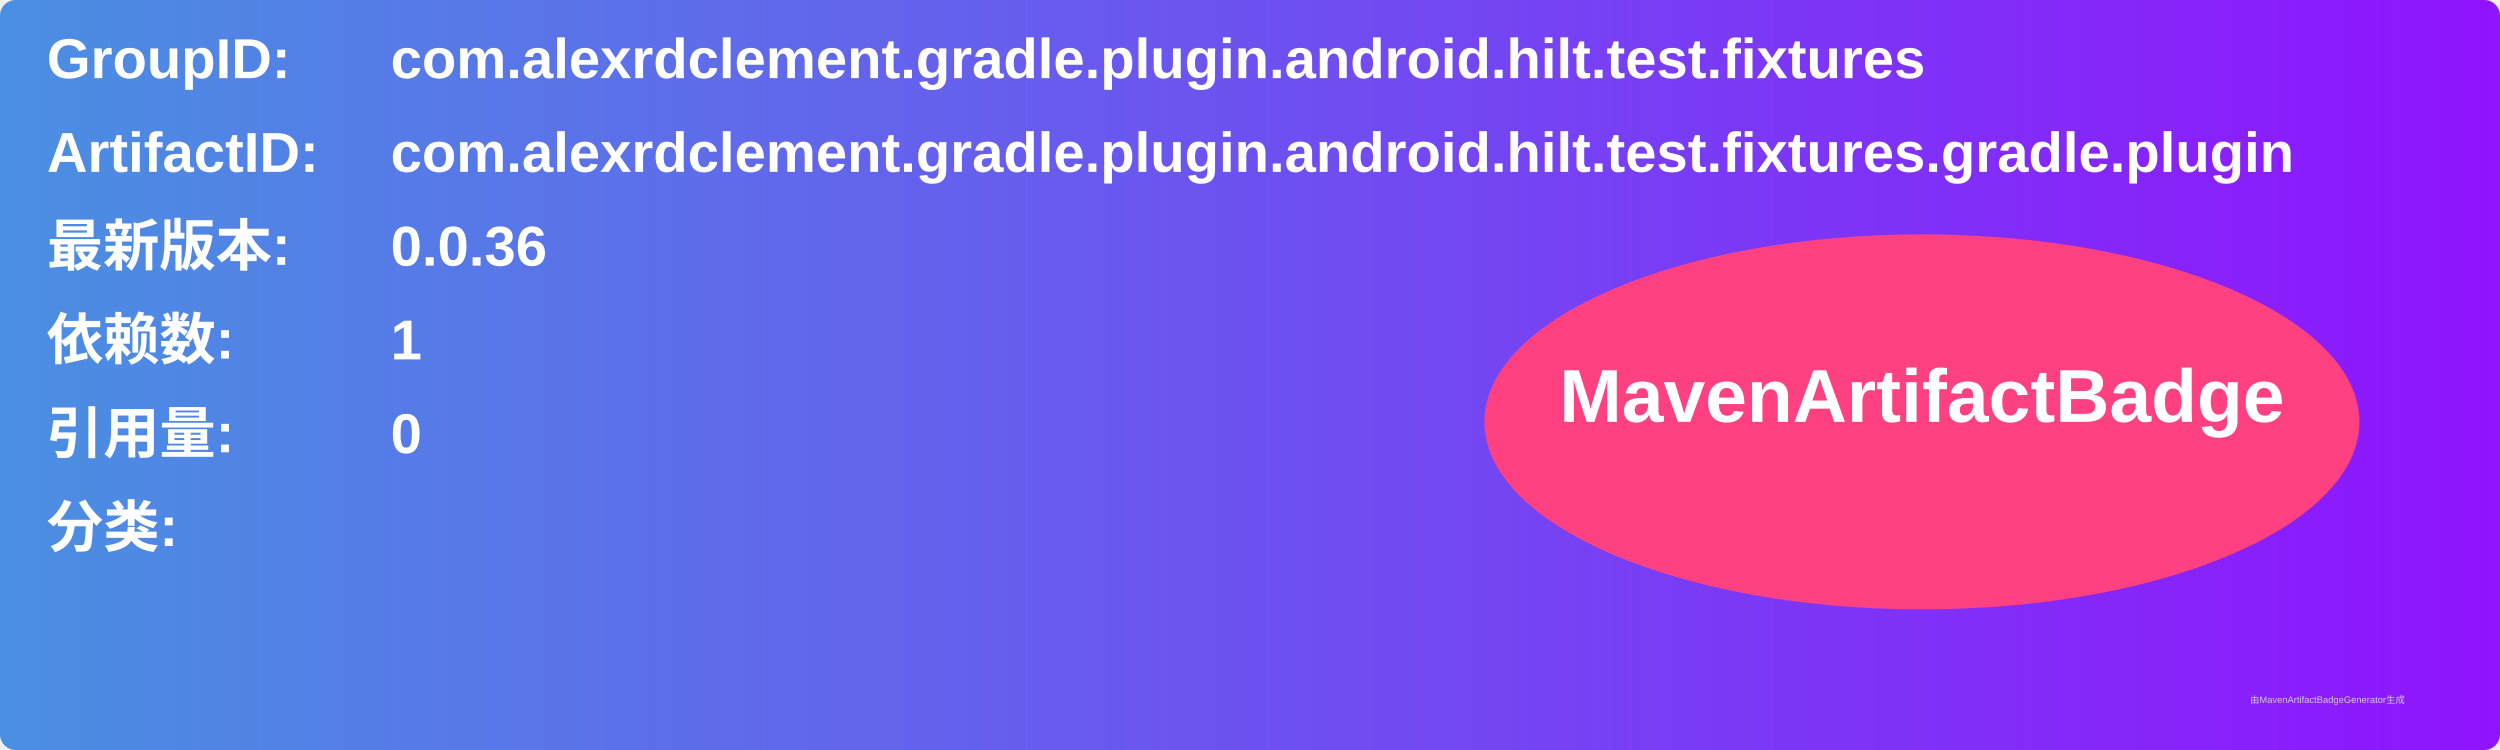
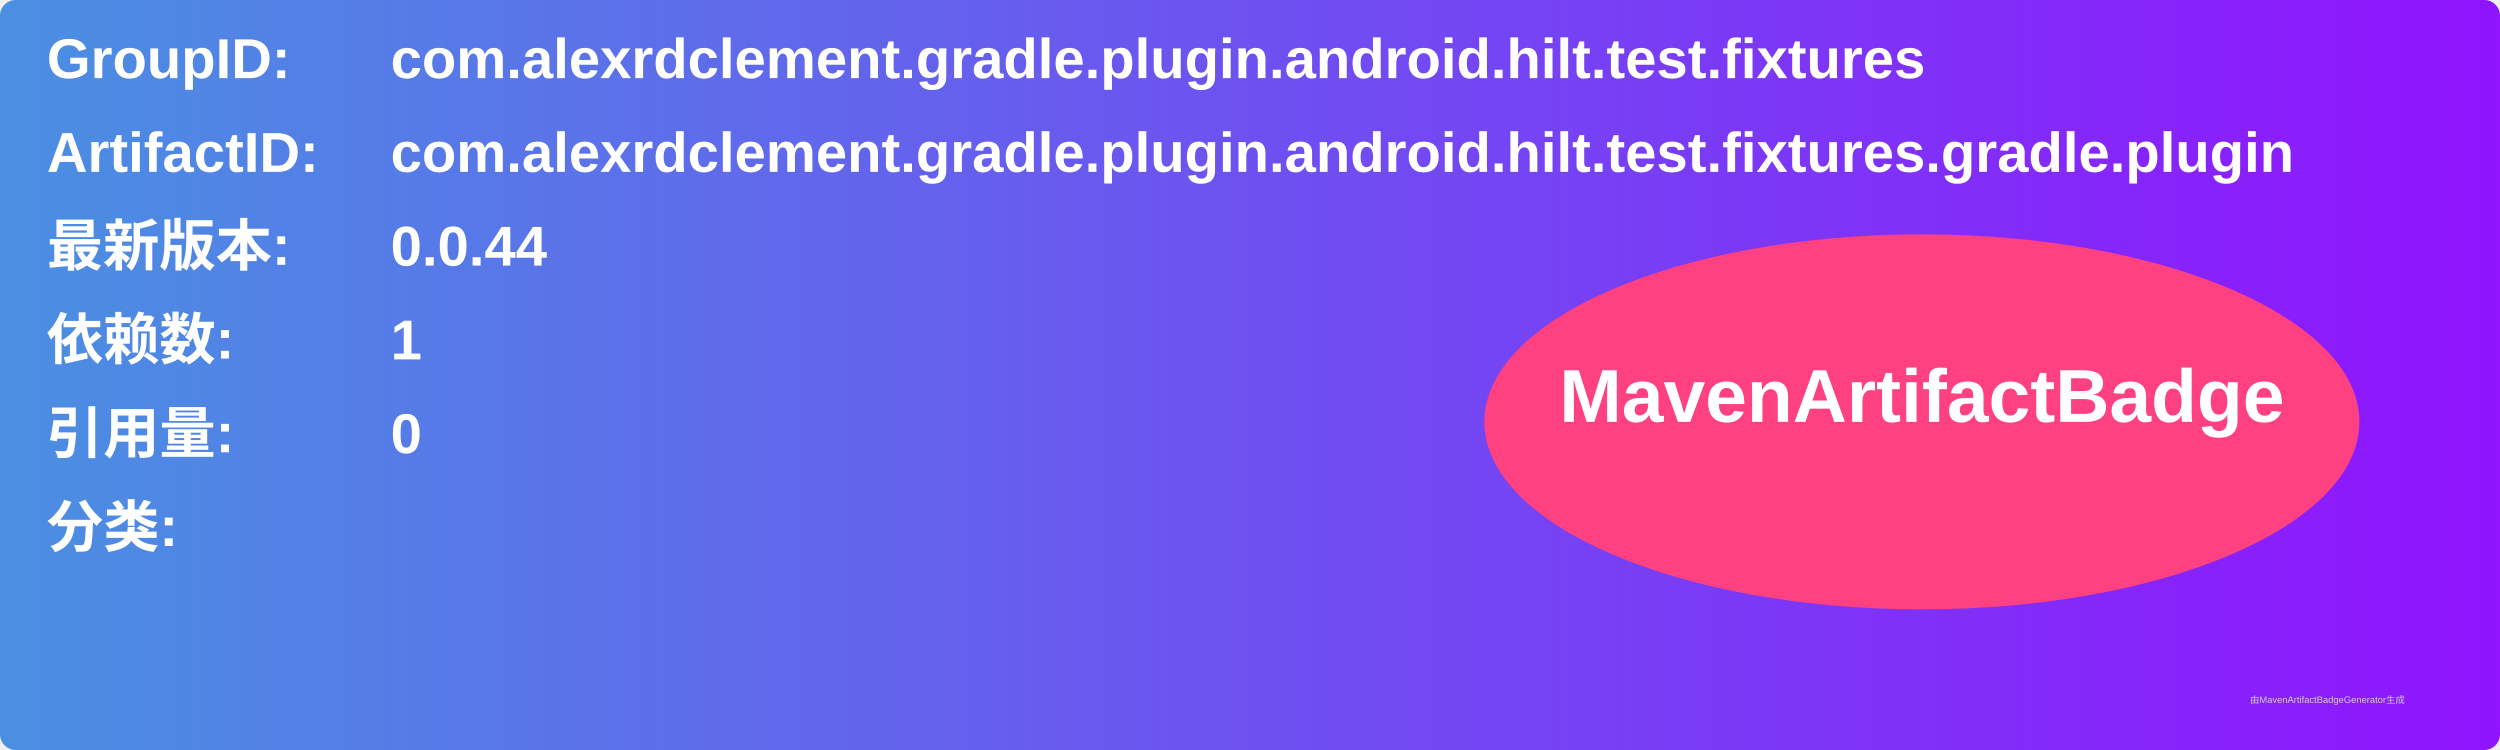
<svg xmlns="http://www.w3.org/2000/svg" width="800" height="240" viewBox="0 0 800 240">
  <linearGradient id="grad" x1="0%" y1="0%" x2="100%" y2="0%">
    <stop offset="0%" stop-color="#4a90e2" />
    <stop offset="100%" stop-color="#9013fe" />
  </linearGradient>
  <rect width="100%" height="100%" rx="5" ry="5" fill="url(#grad)" />
  <g transform="translate(15, 15)">
    <text x="0" y="10" font-family="Arial" font-size="18" fill="white" font-weight="bold" width="260">GroupID:</text>
    <text x="110" y="10" font-family="Arial" font-size="18" fill="white" font-weight="bold" width="460">com.alexrdclement.gradle.plugin.android.hilt.test.fixtures</text>
    <text x="0" y="40" font-family="Arial" font-size="18" fill="white" font-weight="bold" width="260">ArtifactID:</text>
    <text x="110" y="40" font-family="Arial" font-size="18" fill="white" font-weight="bold" width="460">com.alexrdclement.gradle.plugin.android.hilt.test.fixtures.gradle.plugin</text>
    <text x="0" y="70" font-family="Arial" font-size="18" fill="white" font-weight="bold">最新版本:</text>
    <text x="110" y="70" font-family="Arial" font-size="18" fill="white" font-weight="bold">
-       <tspan font-weight="bold">0.0.36</tspan>
+       <tspan font-weight="bold">0.0.44</tspan>
    </text>
    <text x="0" y="100" font-family="Arial" font-size="18" fill="white" font-weight="bold">依赖数: </text>
    <text x="110" y="100" font-family="Arial" font-size="18" fill="white">
      <tspan font-weight="bold">1</tspan>
    </text>
    <text x="0" y="130" font-family="Arial" font-size="18" fill="white" font-weight="bold">引用量: </text>
    <text x="110" y="130" font-family="Arial" font-size="18" fill="white">
      <tspan font-weight="bold">0</tspan>
    </text>
    <text x="0" y="160" font-family="Arial" font-size="18" fill="white" font-weight="bold">分类:</text>
    <text x="10" y="190" font-family="Arial" font-size="10" fill="white">
      <tspan font-weight="bold" />
    </text>
    <ellipse cx="600" cy="120" rx="140" ry="60" fill="#ff4081" />
    <text x="600" y="120" text-anchor="middle" font-family="Arial" font-size="24" fill="white" font-weight="bold">MavenArtifactBadge</text>
  </g>
  <text x="720" y="225" font-family="Arial" font-size="3" fill="#d0d0d0">由MavenArtifactBadgeGenerator生成</text>
</svg>
